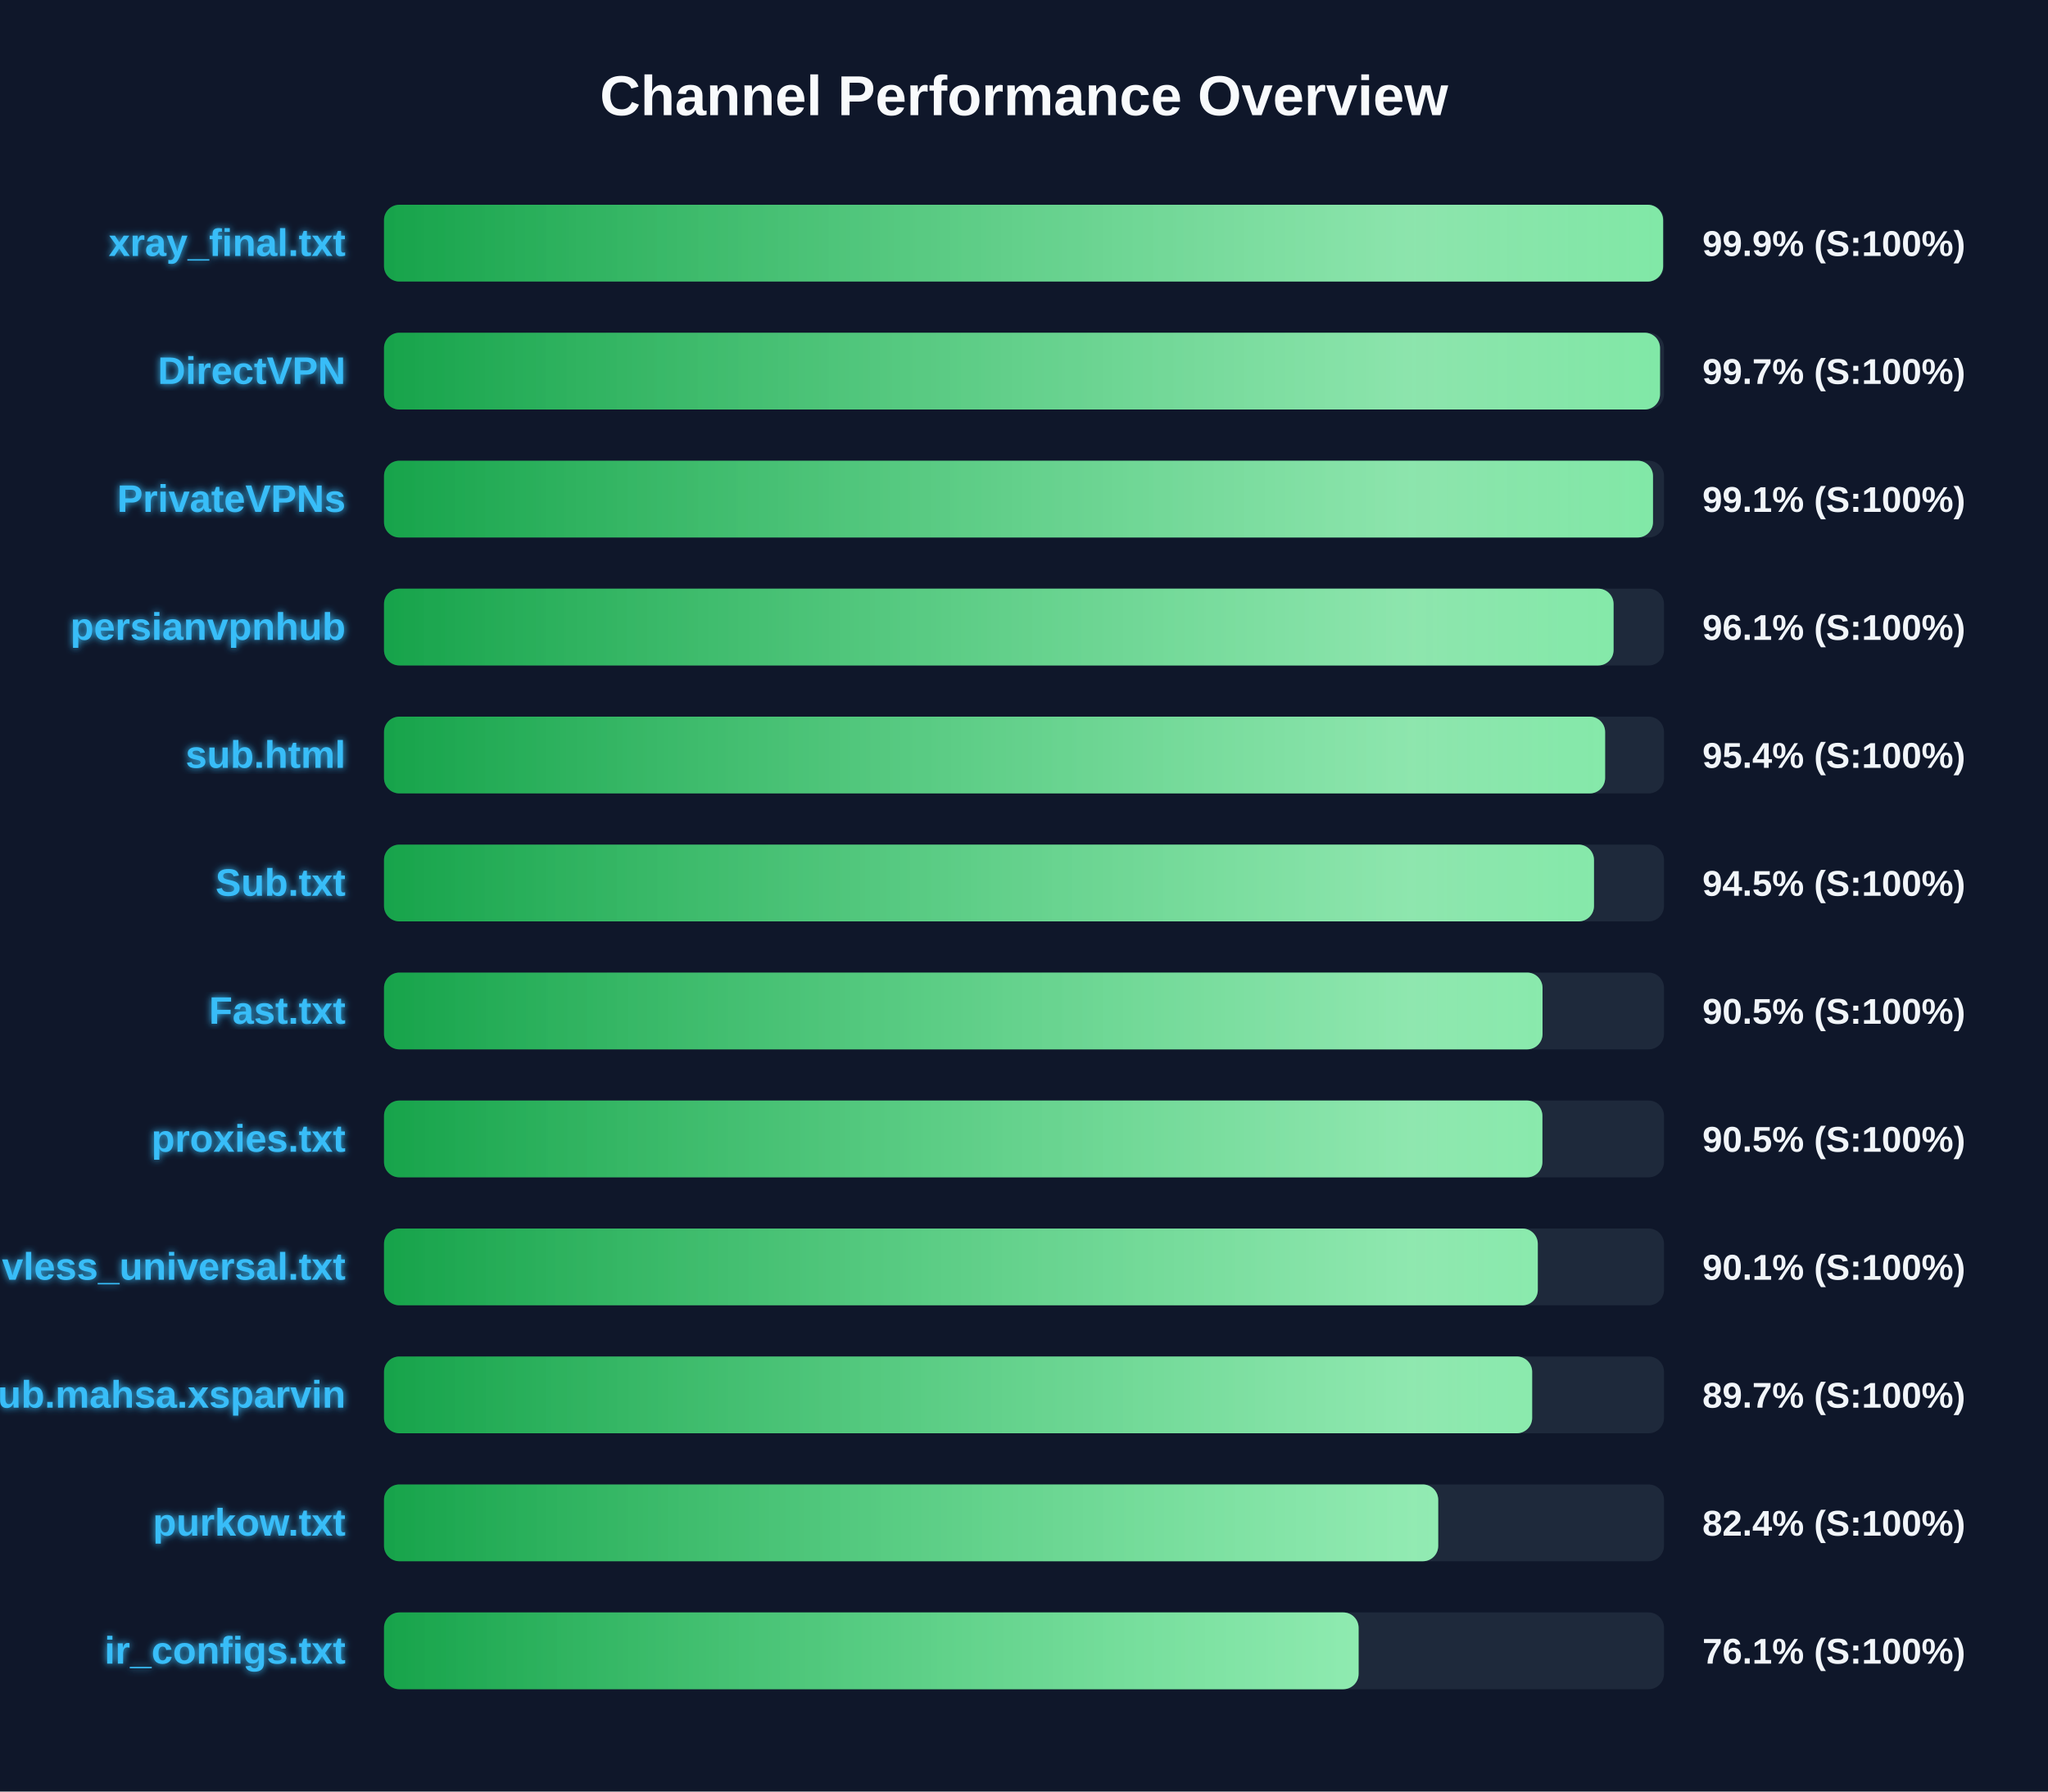
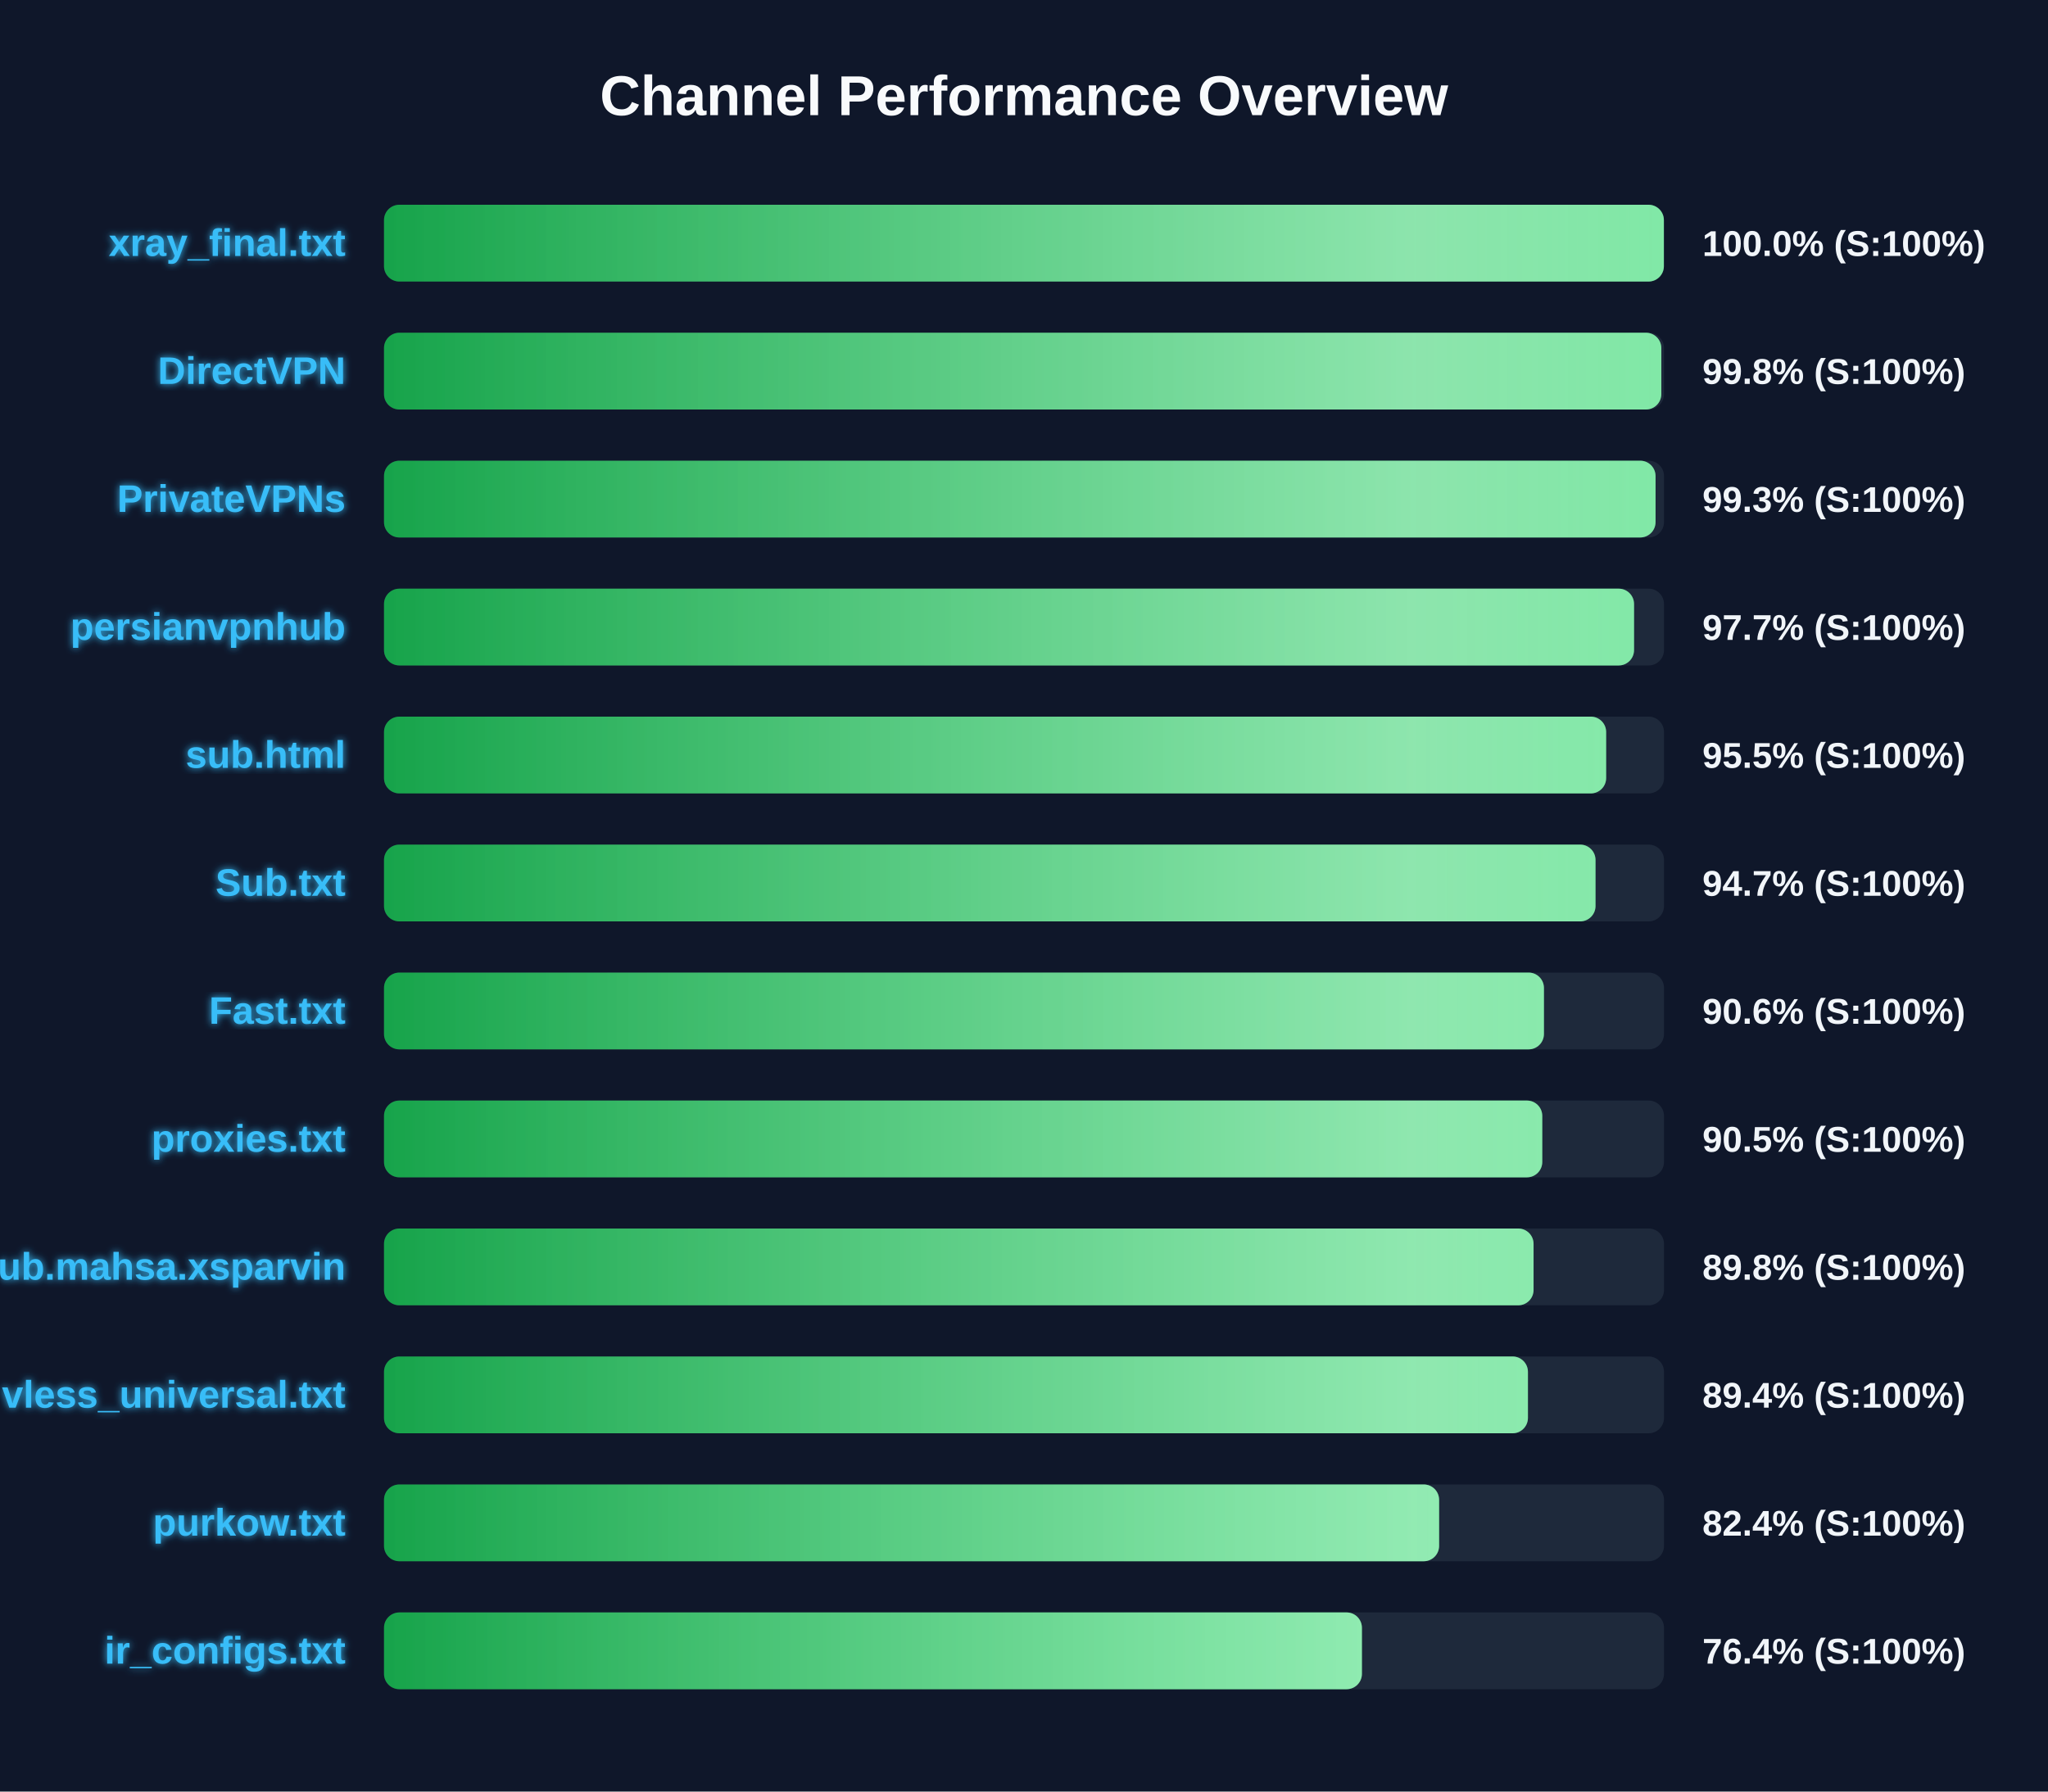
<svg xmlns="http://www.w3.org/2000/svg" width="800" height="700" version="1.1">
  <defs>
    <linearGradient id="grad-green" x1="0%" y1="0%" x2="100%" y2="0%">
      <stop offset="0%" stop-color="#16a34a" />
      <stop offset="100%" stop-color="#4ade80" />
    </linearGradient>
    <linearGradient id="grad-yellow" x1="0%" y1="0%" x2="100%" y2="0%">
      <stop offset="0%" stop-color="#ca8a04" />
      <stop offset="100%" stop-color="#fde047" />
    </linearGradient>
    <linearGradient id="grad-red" x1="0%" y1="0%" x2="100%" y2="0%">
      <stop offset="0%" stop-color="#dc2626" />
      <stop offset="100%" stop-color="#f87171" />
    </linearGradient>
    <linearGradient id="shimmer" x1="0%" y1="0%" x2="100%" y2="0%">
      <stop offset="0%" stop-color="rgba(255,255,255,0)" />
      <stop offset="50%" stop-color="rgba(255,255,255,0.4)" />
      <stop offset="100%" stop-color="rgba(255,255,255,0)" />
    </linearGradient>
    <filter id="glow" x="-20%" y="-20%" width="140%" height="140%">
      <feGaussianBlur stdDeviation="1.5" result="blur" />
      <feComposite in="SourceGraphic" in2="blur" operator="over" />
    </filter>
  </defs>
  <style>
        .bg-rect { fill: #0f172a; }
        .title { font: bold 22px 'Segoe UI', Arial, sans-serif; fill: #f8fafc; }
        .row { font: bold 15px 'Segoe UI', Arial, sans-serif; fill: #38bdf8; filter: url(#glow); }
        .score { font: bold 14px 'Segoe UI', Arial, sans-serif; fill: #f1f5f9; }
        @keyframes shimmer-anim {
            0% { transform: translateX(-100%); }
            100% { transform: translateX(200%); }
        }
        .shimmer-rect {
            animation: shimmer-anim 2.5s infinite linear;
        }
    </style>
  <rect width="100%" height="100%" class="bg-rect" />
  <text x="400" y="45" text-anchor="middle" class="title">Channel Performance Overview</text>
  <rect x="150" y="80" width="500" height="30" fill="#1e293b" rx="6" />
  <clipPath id="clip-0">
-     <rect x="150" y="80" width="499.65" height="30" rx="6" />
+     <rect x="150" y="80" width="499.95" height="30" rx="6" />
  </clipPath>
-   <rect x="150" y="80" width="499.65" height="30" fill="url(#grad-green)" rx="6" />
+   <rect x="150" y="80" width="499.95" height="30" fill="url(#grad-green)" rx="6" />
  <g clip-path="url(#clip-0)">
    <rect x="150" y="80" width="100%" height="30" fill="url(#shimmer)" class="shimmer-rect" />
  </g>
  <text x="135" y="100" text-anchor="end" class="row">xray_final.txt</text>
-   <text x="665" y="100" text-anchor="start" class="score">99.9% (S:100%)</text>
+   <text x="665" y="100" text-anchor="start" class="score">100.0% (S:100%)</text>
  <rect x="150" y="130" width="500" height="30" fill="#1e293b" rx="6" />
  <clipPath id="clip-1">
-     <rect x="150" y="130" width="498.45" height="30" rx="6" />
+     <rect x="150" y="130" width="498.95" height="30" rx="6" />
  </clipPath>
-   <rect x="150" y="130" width="498.45" height="30" fill="url(#grad-green)" rx="6" />
+   <rect x="150" y="130" width="498.95" height="30" fill="url(#grad-green)" rx="6" />
  <g clip-path="url(#clip-1)">
    <rect x="150" y="130" width="100%" height="30" fill="url(#shimmer)" class="shimmer-rect" />
  </g>
  <text x="135" y="150" text-anchor="end" class="row">DirectVPN</text>
-   <text x="665" y="150" text-anchor="start" class="score">99.7% (S:100%)</text>
+   <text x="665" y="150" text-anchor="start" class="score">99.8% (S:100%)</text>
  <rect x="150" y="180" width="500" height="30" fill="#1e293b" rx="6" />
  <clipPath id="clip-2">
-     <rect x="150" y="180" width="495.7" height="30" rx="6" />
+     <rect x="150" y="180" width="496.7" height="30" rx="6" />
  </clipPath>
-   <rect x="150" y="180" width="495.7" height="30" fill="url(#grad-green)" rx="6" />
+   <rect x="150" y="180" width="496.7" height="30" fill="url(#grad-green)" rx="6" />
  <g clip-path="url(#clip-2)">
    <rect x="150" y="180" width="100%" height="30" fill="url(#shimmer)" class="shimmer-rect" />
  </g>
  <text x="135" y="200" text-anchor="end" class="row">PrivateVPNs</text>
-   <text x="665" y="200" text-anchor="start" class="score">99.1% (S:100%)</text>
+   <text x="665" y="200" text-anchor="start" class="score">99.3% (S:100%)</text>
  <rect x="150" y="230" width="500" height="30" fill="#1e293b" rx="6" />
  <clipPath id="clip-3">
-     <rect x="150" y="230" width="480.3" height="30" rx="6" />
+     <rect x="150" y="230" width="488.3" height="30" rx="6" />
  </clipPath>
-   <rect x="150" y="230" width="480.3" height="30" fill="url(#grad-green)" rx="6" />
+   <rect x="150" y="230" width="488.3" height="30" fill="url(#grad-green)" rx="6" />
  <g clip-path="url(#clip-3)">
    <rect x="150" y="230" width="100%" height="30" fill="url(#shimmer)" class="shimmer-rect" />
  </g>
  <text x="135" y="250" text-anchor="end" class="row">persianvpnhub</text>
-   <text x="665" y="250" text-anchor="start" class="score">96.1% (S:100%)</text>
+   <text x="665" y="250" text-anchor="start" class="score">97.7% (S:100%)</text>
  <rect x="150" y="280" width="500" height="30" fill="#1e293b" rx="6" />
  <clipPath id="clip-4">
-     <rect x="150" y="280" width="477.0" height="30" rx="6" />
+     <rect x="150" y="280" width="477.4" height="30" rx="6" />
  </clipPath>
-   <rect x="150" y="280" width="477.0" height="30" fill="url(#grad-green)" rx="6" />
+   <rect x="150" y="280" width="477.4" height="30" fill="url(#grad-green)" rx="6" />
  <g clip-path="url(#clip-4)">
    <rect x="150" y="280" width="100%" height="30" fill="url(#shimmer)" class="shimmer-rect" />
  </g>
  <text x="135" y="300" text-anchor="end" class="row">sub.html</text>
-   <text x="665" y="300" text-anchor="start" class="score">95.4% (S:100%)</text>
+   <text x="665" y="300" text-anchor="start" class="score">95.5% (S:100%)</text>
  <rect x="150" y="330" width="500" height="30" fill="#1e293b" rx="6" />
  <clipPath id="clip-5">
-     <rect x="150" y="330" width="472.65" height="30" rx="6" />
+     <rect x="150" y="330" width="473.25" height="30" rx="6" />
  </clipPath>
-   <rect x="150" y="330" width="472.65" height="30" fill="url(#grad-green)" rx="6" />
+   <rect x="150" y="330" width="473.25" height="30" fill="url(#grad-green)" rx="6" />
  <g clip-path="url(#clip-5)">
    <rect x="150" y="330" width="100%" height="30" fill="url(#shimmer)" class="shimmer-rect" />
  </g>
  <text x="135" y="350" text-anchor="end" class="row">Sub.txt</text>
-   <text x="665" y="350" text-anchor="start" class="score">94.5% (S:100%)</text>
+   <text x="665" y="350" text-anchor="start" class="score">94.7% (S:100%)</text>
  <rect x="150" y="380" width="500" height="30" fill="#1e293b" rx="6" />
  <clipPath id="clip-6">
-     <rect x="150" y="380" width="452.55" height="30" rx="6" />
+     <rect x="150" y="380" width="453.1" height="30" rx="6" />
  </clipPath>
-   <rect x="150" y="380" width="452.55" height="30" fill="url(#grad-green)" rx="6" />
+   <rect x="150" y="380" width="453.1" height="30" fill="url(#grad-green)" rx="6" />
  <g clip-path="url(#clip-6)">
    <rect x="150" y="380" width="100%" height="30" fill="url(#shimmer)" class="shimmer-rect" />
  </g>
  <text x="135" y="400" text-anchor="end" class="row">Fast.txt</text>
-   <text x="665" y="400" text-anchor="start" class="score">90.5% (S:100%)</text>
+   <text x="665" y="400" text-anchor="start" class="score">90.6% (S:100%)</text>
  <rect x="150" y="430" width="500" height="30" fill="#1e293b" rx="6" />
  <clipPath id="clip-7">
-     <rect x="150" y="430" width="452.5" height="30" rx="6" />
+     <rect x="150" y="430" width="452.45" height="30" rx="6" />
  </clipPath>
-   <rect x="150" y="430" width="452.5" height="30" fill="url(#grad-green)" rx="6" />
+   <rect x="150" y="430" width="452.45" height="30" fill="url(#grad-green)" rx="6" />
  <g clip-path="url(#clip-7)">
    <rect x="150" y="430" width="100%" height="30" fill="url(#shimmer)" class="shimmer-rect" />
  </g>
  <text x="135" y="450" text-anchor="end" class="row">proxies.txt</text>
  <text x="665" y="450" text-anchor="start" class="score">90.5% (S:100%)</text>
  <rect x="150" y="480" width="500" height="30" fill="#1e293b" rx="6" />
  <clipPath id="clip-8">
-     <rect x="150" y="480" width="450.7" height="30" rx="6" />
+     <rect x="150" y="480" width="449.05" height="30" rx="6" />
  </clipPath>
-   <rect x="150" y="480" width="450.7" height="30" fill="url(#grad-green)" rx="6" />
+   <rect x="150" y="480" width="449.05" height="30" fill="url(#grad-green)" rx="6" />
  <g clip-path="url(#clip-8)">
    <rect x="150" y="480" width="100%" height="30" fill="url(#shimmer)" class="shimmer-rect" />
  </g>
-   <text x="135" y="500" text-anchor="end" class="row">vless_universal.txt</text>
-   <text x="665" y="500" text-anchor="start" class="score">90.1% (S:100%)</text>
+   <text x="135" y="500" text-anchor="end" class="row">Sub.mahsa.xsparvin</text>
+   <text x="665" y="500" text-anchor="start" class="score">89.8% (S:100%)</text>
  <rect x="150" y="530" width="500" height="30" fill="#1e293b" rx="6" />
  <clipPath id="clip-9">
-     <rect x="150" y="530" width="448.5" height="30" rx="6" />
+     <rect x="150" y="530" width="446.85" height="30" rx="6" />
  </clipPath>
-   <rect x="150" y="530" width="448.5" height="30" fill="url(#grad-green)" rx="6" />
+   <rect x="150" y="530" width="446.85" height="30" fill="url(#grad-green)" rx="6" />
  <g clip-path="url(#clip-9)">
    <rect x="150" y="530" width="100%" height="30" fill="url(#shimmer)" class="shimmer-rect" />
  </g>
-   <text x="135" y="550" text-anchor="end" class="row">Sub.mahsa.xsparvin</text>
-   <text x="665" y="550" text-anchor="start" class="score">89.7% (S:100%)</text>
+   <text x="135" y="550" text-anchor="end" class="row">vless_universal.txt</text>
+   <text x="665" y="550" text-anchor="start" class="score">89.4% (S:100%)</text>
  <rect x="150" y="580" width="500" height="30" fill="#1e293b" rx="6" />
  <clipPath id="clip-10">
-     <rect x="150" y="580" width="411.8" height="30" rx="6" />
+     <rect x="150" y="580" width="412.15" height="30" rx="6" />
  </clipPath>
-   <rect x="150" y="580" width="411.8" height="30" fill="url(#grad-green)" rx="6" />
+   <rect x="150" y="580" width="412.15" height="30" fill="url(#grad-green)" rx="6" />
  <g clip-path="url(#clip-10)">
    <rect x="150" y="580" width="100%" height="30" fill="url(#shimmer)" class="shimmer-rect" />
  </g>
  <text x="135" y="600" text-anchor="end" class="row">purkow.txt</text>
  <text x="665" y="600" text-anchor="start" class="score">82.4% (S:100%)</text>
  <rect x="150" y="630" width="500" height="30" fill="#1e293b" rx="6" />
  <clipPath id="clip-11">
-     <rect x="150" y="630" width="380.7" height="30" rx="6" />
+     <rect x="150" y="630" width="382.0" height="30" rx="6" />
  </clipPath>
-   <rect x="150" y="630" width="380.7" height="30" fill="url(#grad-green)" rx="6" />
+   <rect x="150" y="630" width="382.0" height="30" fill="url(#grad-green)" rx="6" />
  <g clip-path="url(#clip-11)">
    <rect x="150" y="630" width="100%" height="30" fill="url(#shimmer)" class="shimmer-rect" />
  </g>
  <text x="135" y="650" text-anchor="end" class="row">ir_configs.txt</text>
-   <text x="665" y="650" text-anchor="start" class="score">76.1% (S:100%)</text>
+   <text x="665" y="650" text-anchor="start" class="score">76.4% (S:100%)</text>
</svg>
